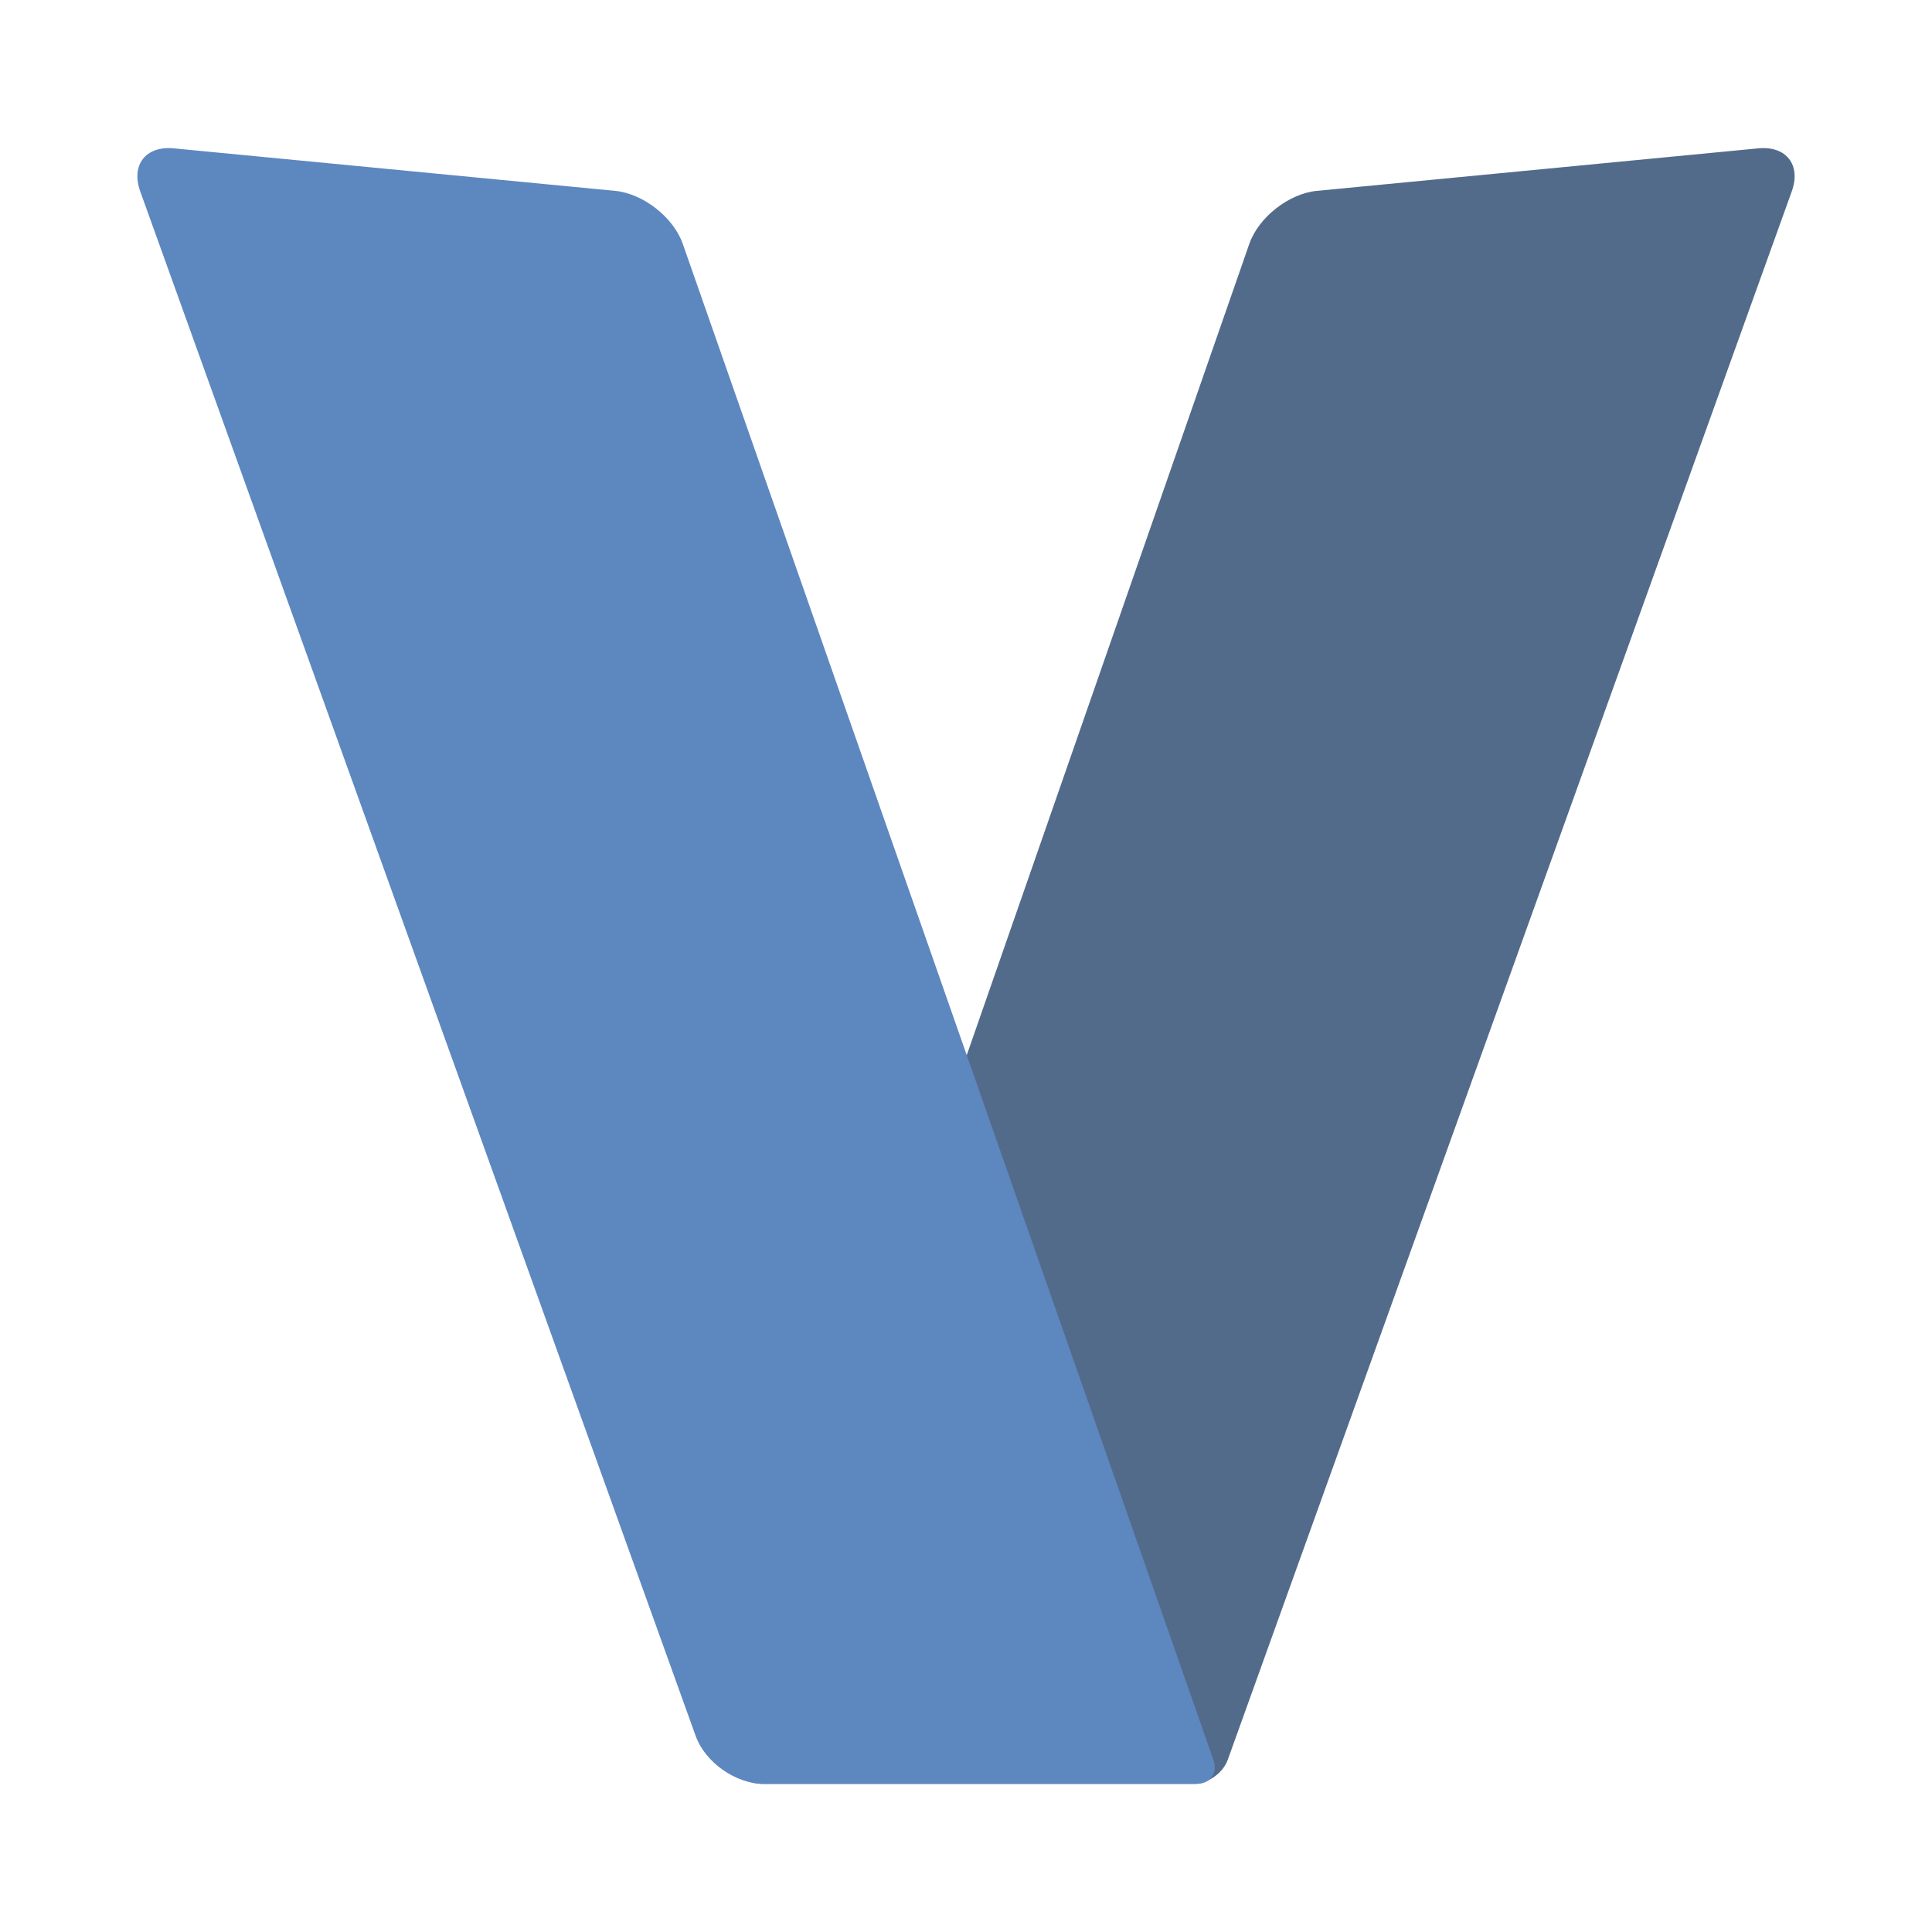
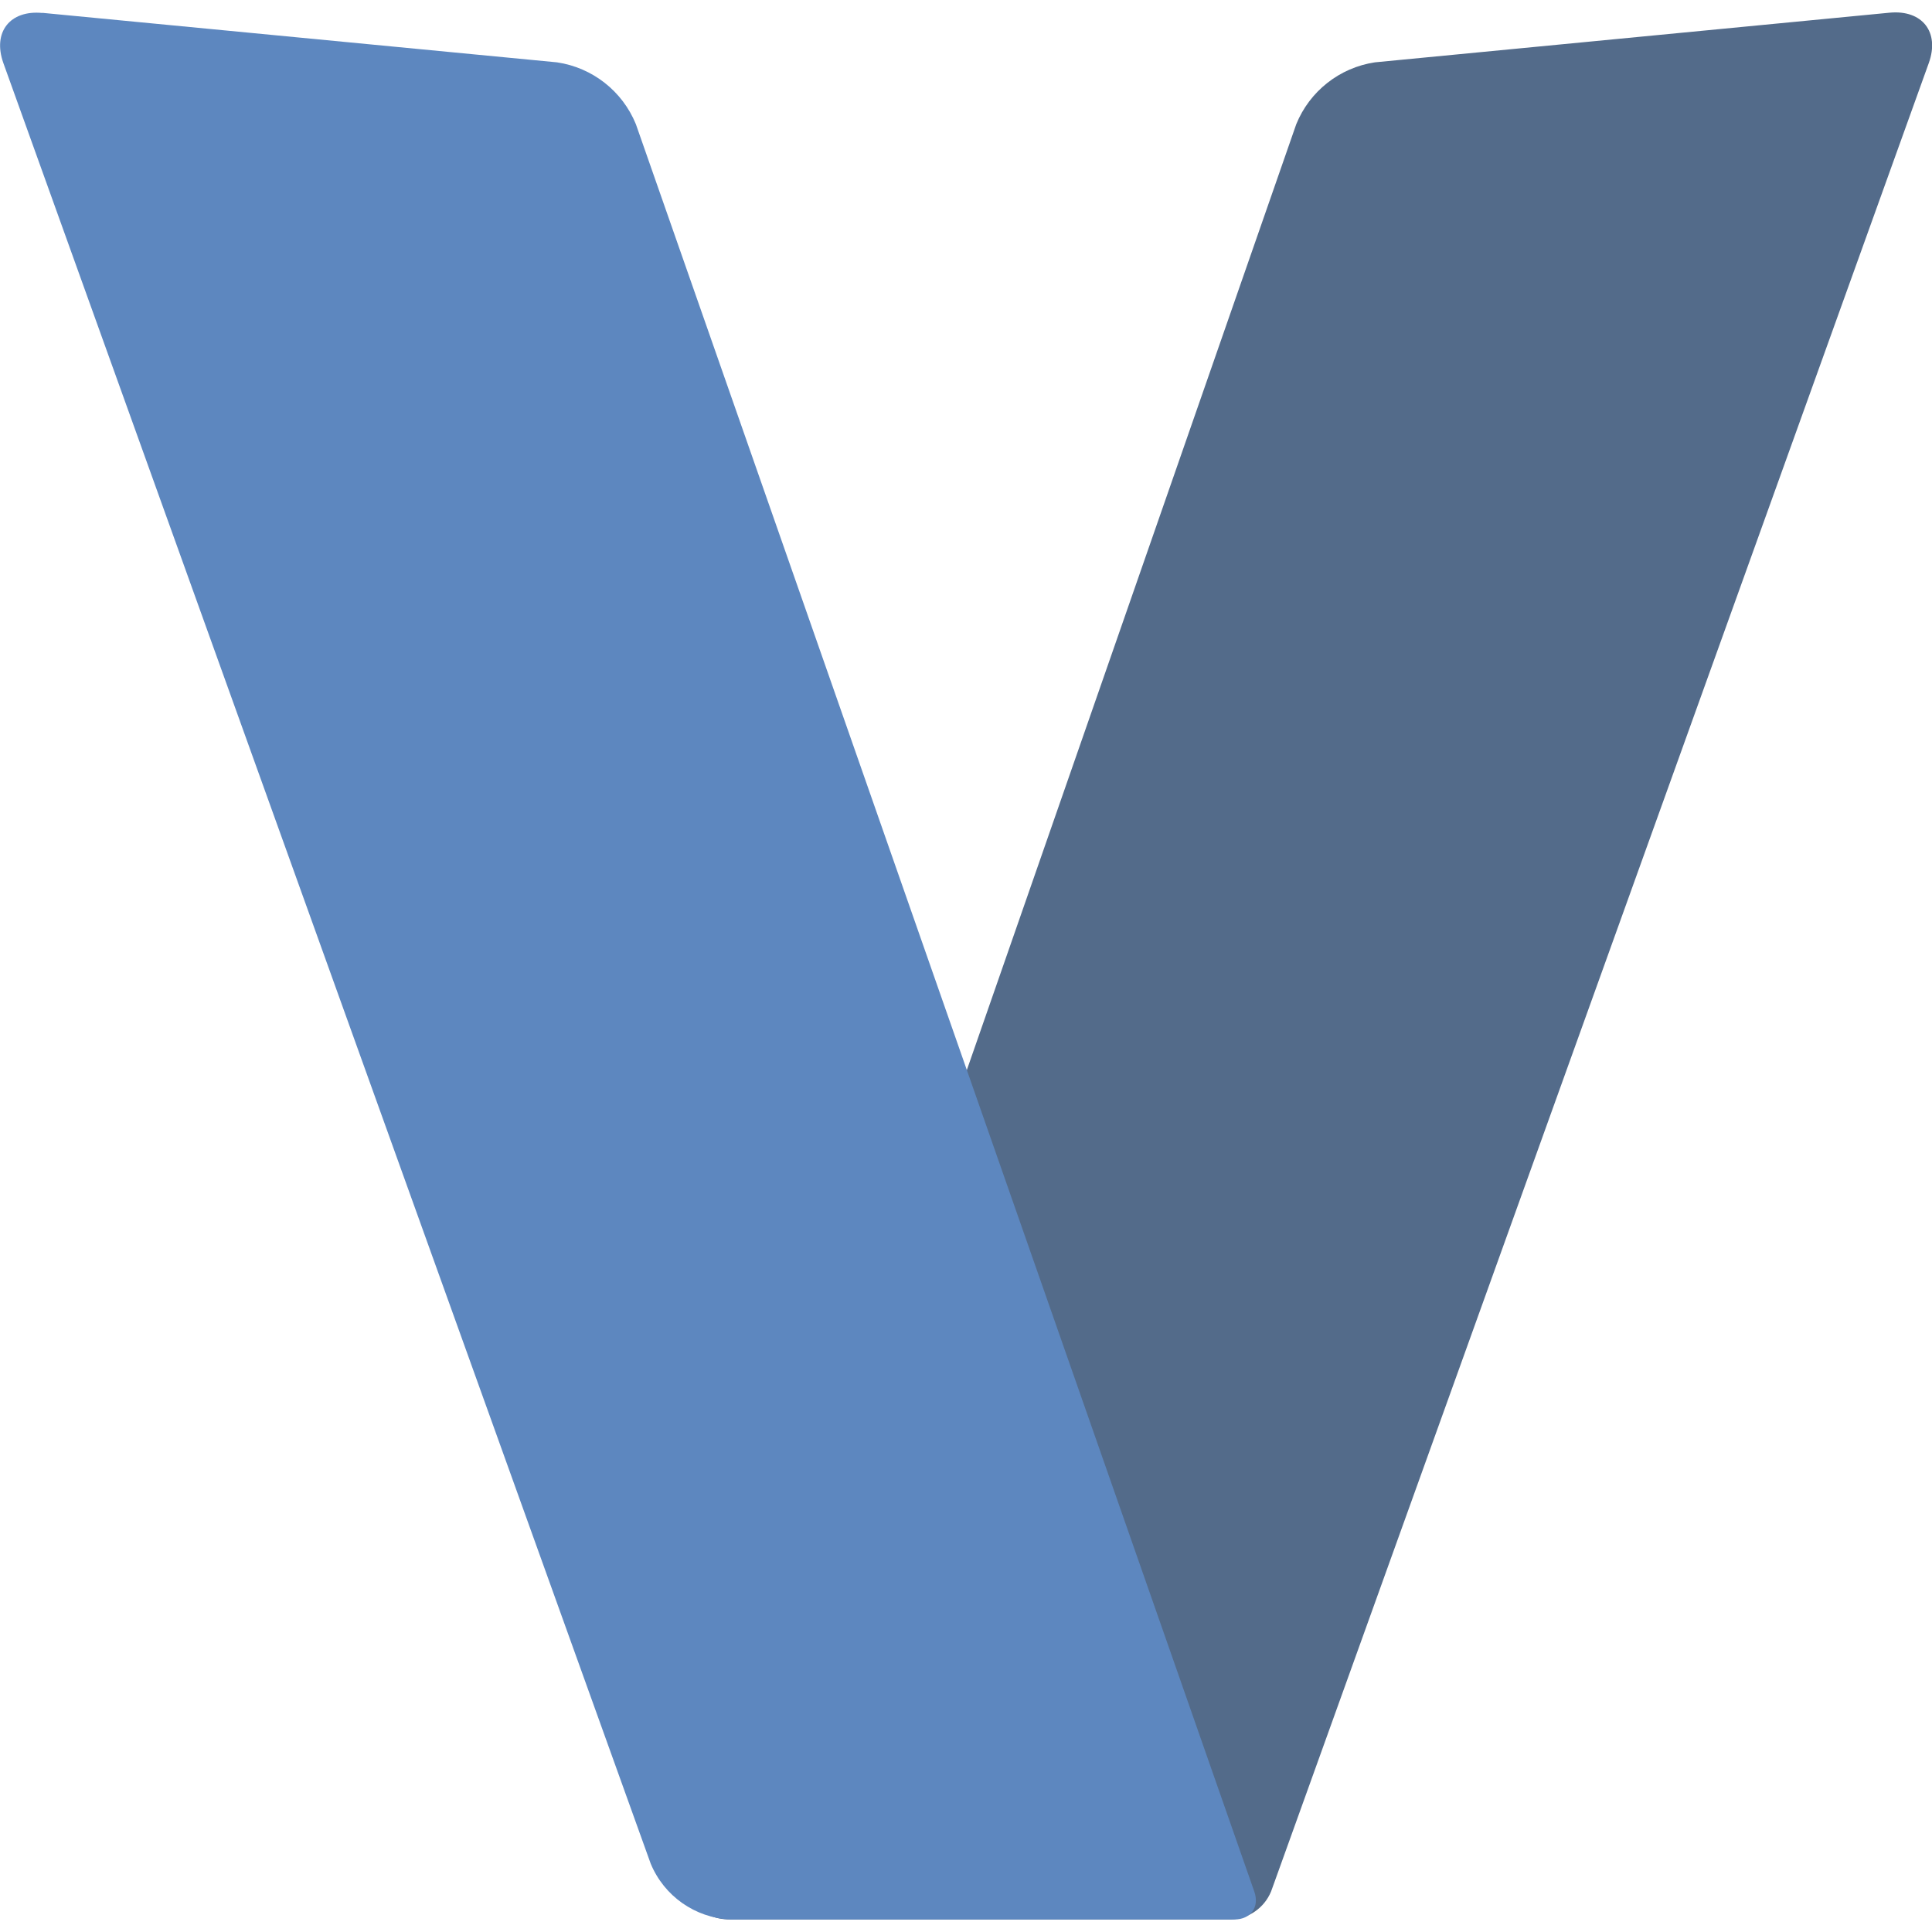
<svg xmlns="http://www.w3.org/2000/svg" viewBox="0 0 128 128">
-   <g transform="scale(.256)">
-     <path d="M318.422 453.543 463.705 49.541c2.463-6.852-1.42-11.848-8.668-11.149L340.786 49.398c-7.247.699-15.076 6.848-17.47 13.723L188.843 449.216c-2.396 6.875 1.571 12.457 8.852 12.457h111.206c3.64 0 7.596-2.78 8.828-6.207l.693-1.923Z" fill="#536b8a" />
-     <path d="M44.963 38.392 159.214 49.398c7.247.699 15.084 6.845 17.49 13.717l137.318 392.333c1.202 3.437-.777 6.225-4.418 6.225H197.695c-7.281 0-15.193-5.562-17.657-12.414L36.295 49.541c-2.463-6.852 1.42-11.848 8.668-11.149Z" fill="#5d87bf" />
-   </g>
+   <path fill="#536b8a" d="M84.21 125.32a3 3 0 0 1-2.63 1.85h-33.2c-2.16 0-3.35-1.66-2.63-3.72L85.88 8.23a6.7 6.7 0 0 1 5.21-4.1L125.2.84c2.16-.2 3.32 1.29 2.59 3.33L84.42 124.74z" />
+   <path fill="#ebebeb" d="M79.47 125.32 61.42 73.17 64 71.56l18.38 53.19z" />
+   <path fill="#5d87bf" d="m2.8.85 34.1 3.28a6.7 6.7 0 0 1 5.23 4.1L83.1 125.32c.36 1.02-.23 1.85-1.32 1.85h-33.4a6 6 0 0 1-5.27-3.7L.22 4.17C-.5 2.14.65.65 2.81.86z" />
</svg>
